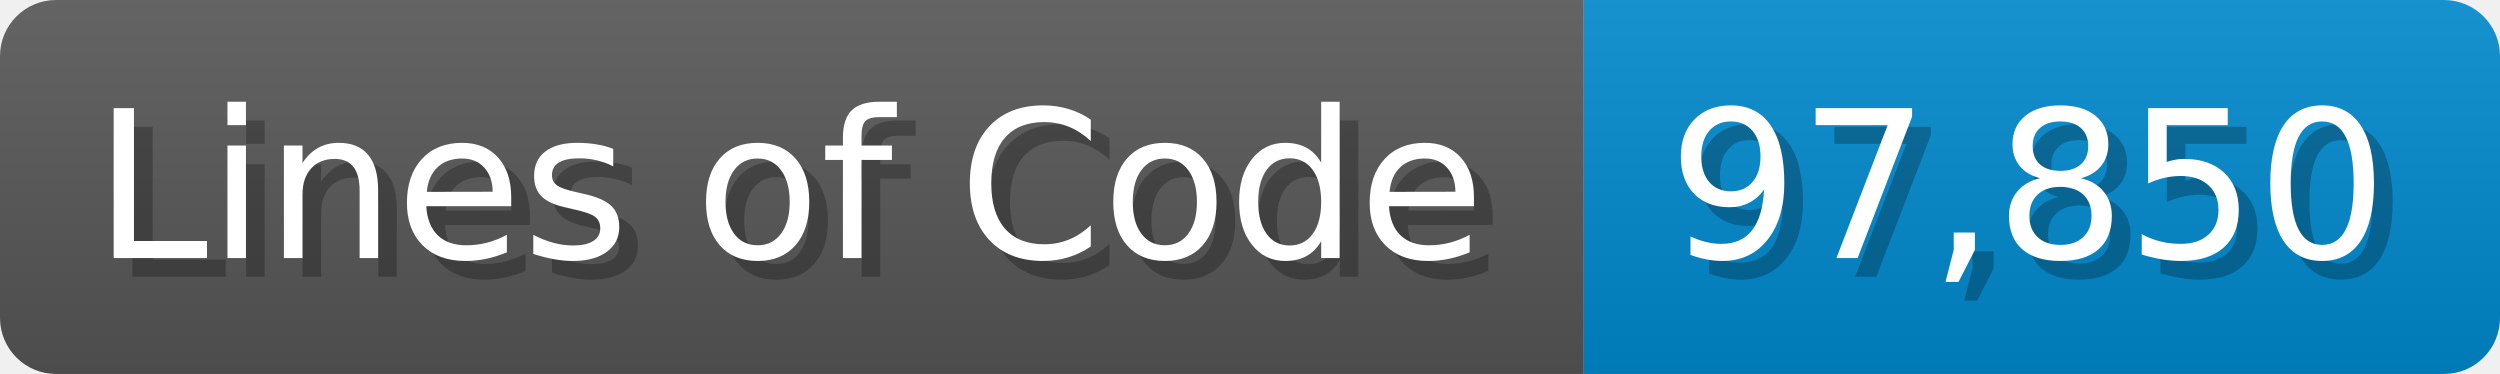
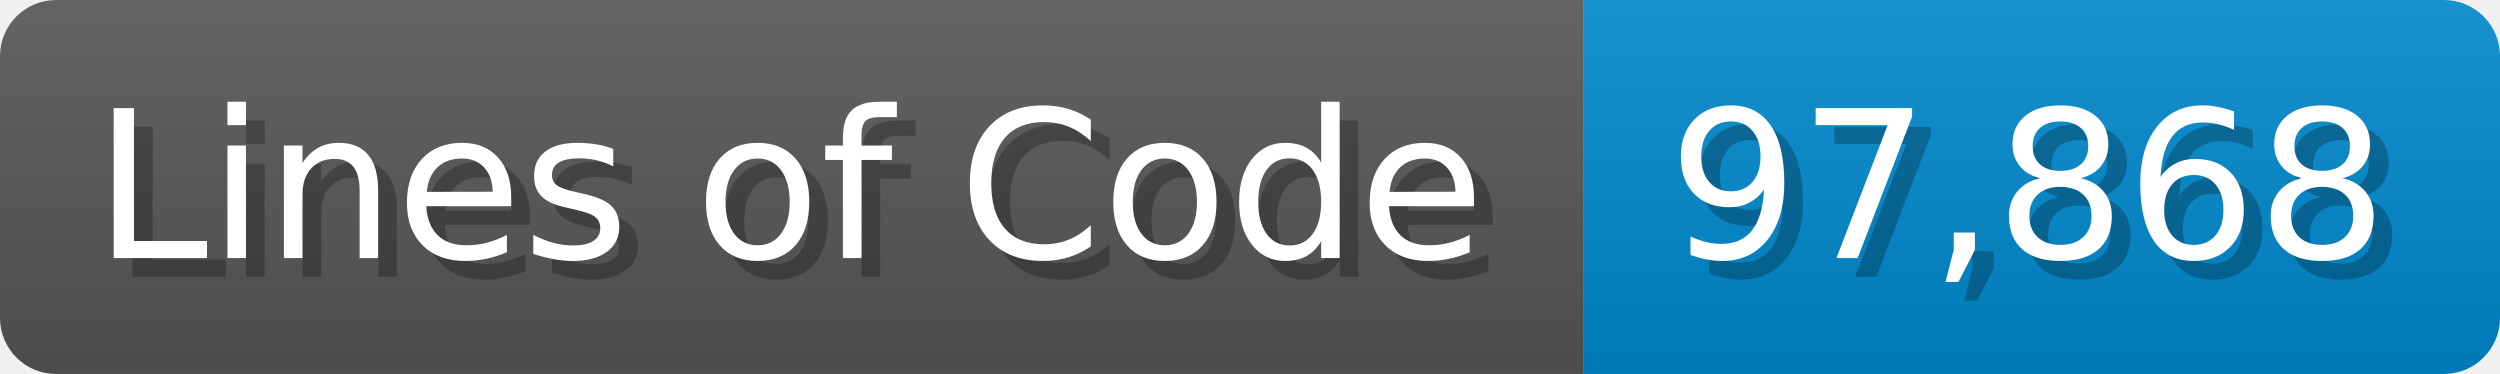
<svg xmlns="http://www.w3.org/2000/svg" width="133.7" height="20" viewBox="0 0 1337 200">
  <linearGradient id="a" x2="0" y2="100%">
    <stop offset="0" stop-opacity=".1" stop-color="#EEE" />
    <stop offset="1" stop-opacity=".1" />
  </linearGradient>
  <mask id="m">
    <rect width="1337" height="200" rx="30" fill="#FFF" />
  </mask>
  <g mask="url(#m)">
    <rect width="847" height="200" fill="#555" />
    <rect width="490" height="200" fill="#08C" x="847" />
    <rect width="1337" height="200" fill="url(#a)" />
  </g>
  <g fill="#fff" text-anchor="start" font-family="Verdana,DejaVu Sans,sans-serif" font-size="110">
    <text x="60" y="148" textLength="747" fill="#000" opacity="0.25">Lines of Code</text>
    <text x="50" y="138" textLength="747">Lines of Code</text>
-     <text x="902" y="148" textLength="390" fill="#000" opacity="0.25">97,850</text>
-     <text x="892" y="138" textLength="390">97,850</text>
+     <text x="902" y="148" textLength="390" fill="#000" opacity="0.25">97,868</text>
+     <text x="892" y="138" textLength="390">97,868</text>
  </g>
</svg>
